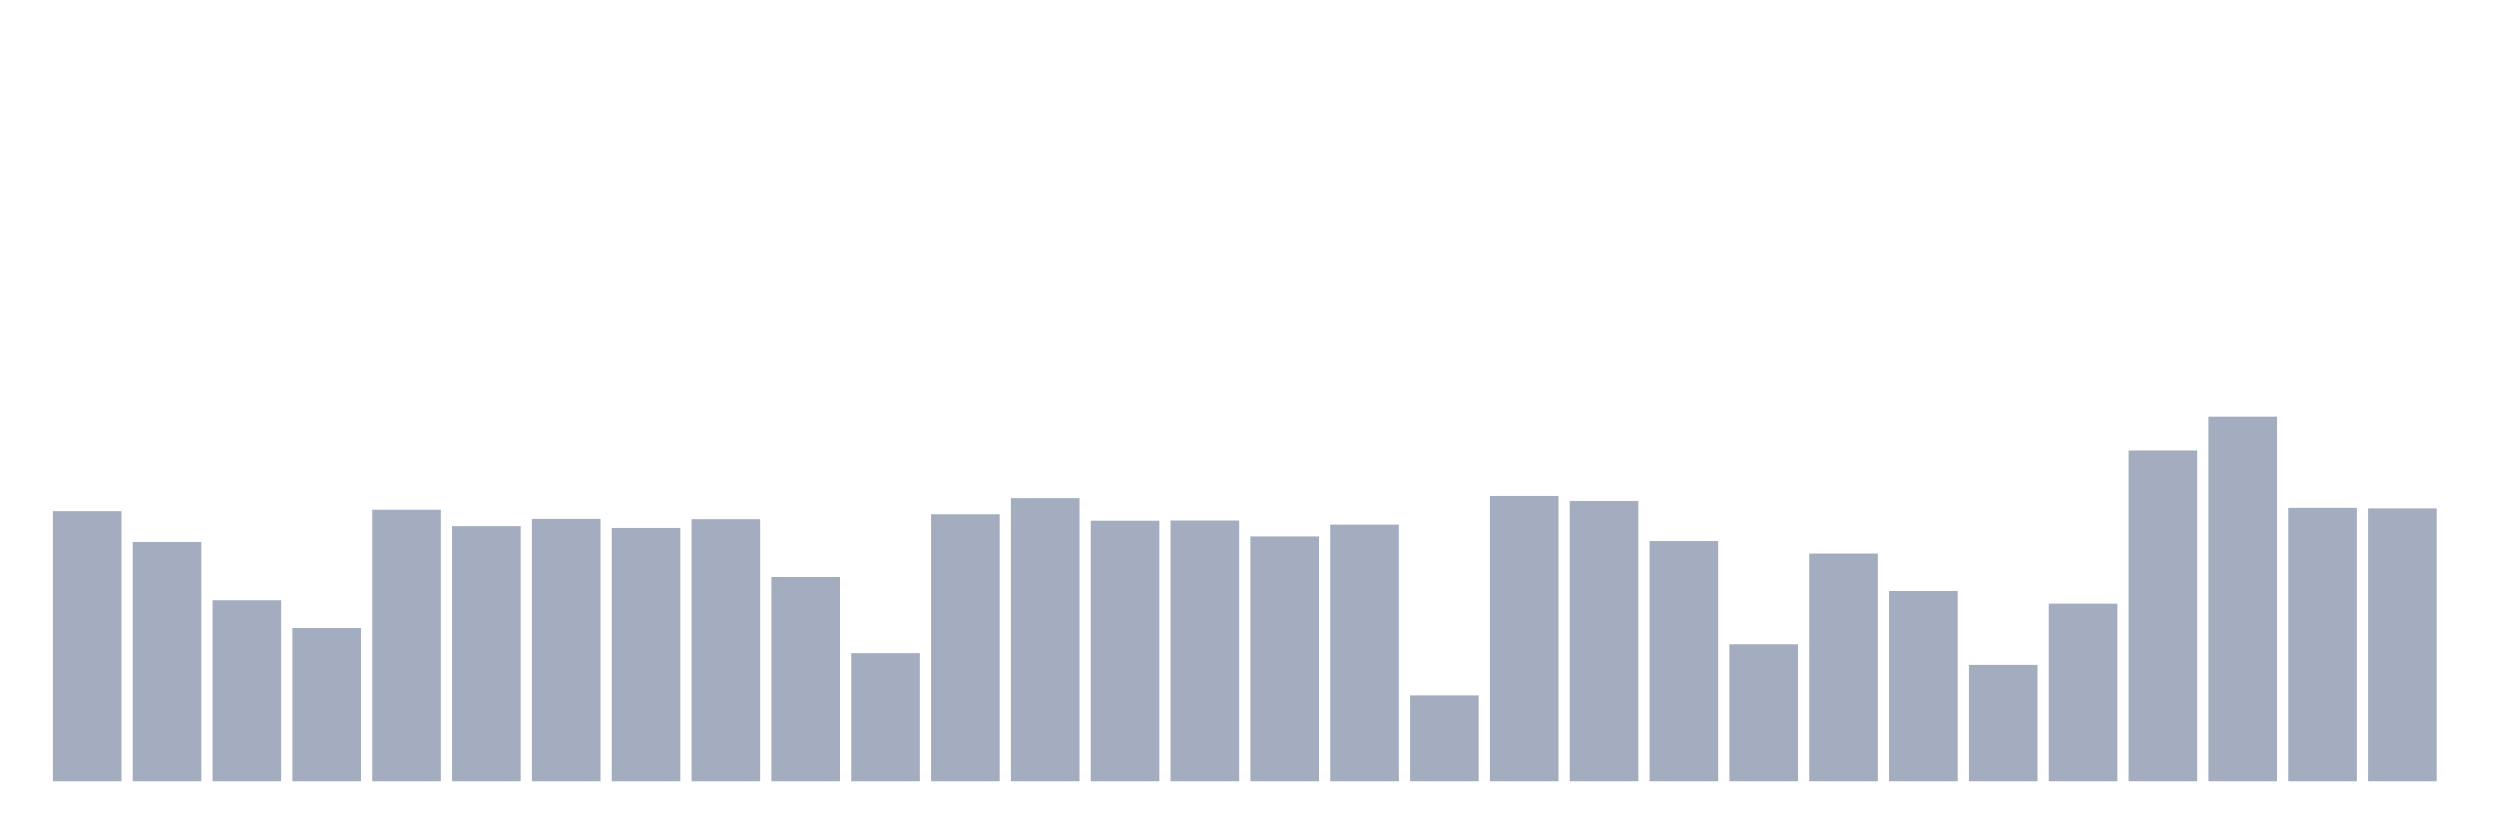
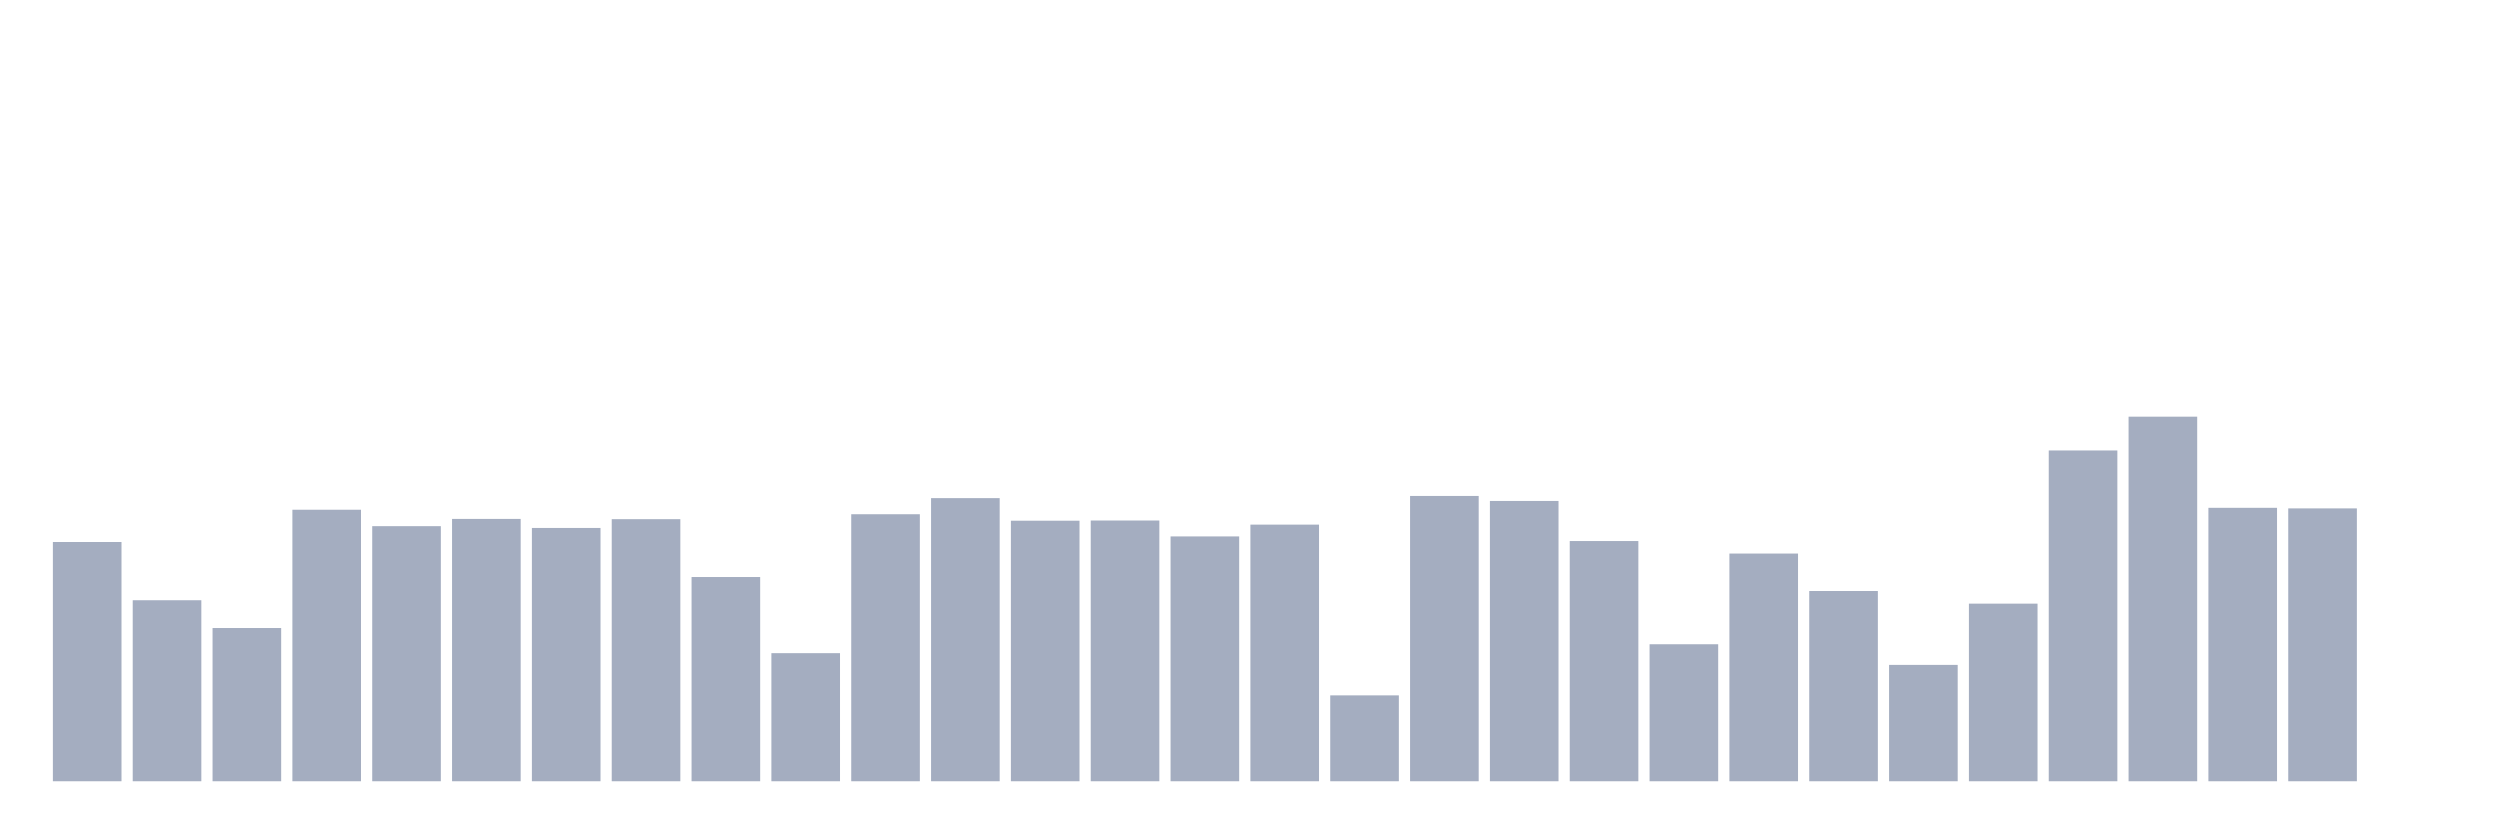
<svg xmlns="http://www.w3.org/2000/svg" viewBox="0 0 480 160">
  <g transform="translate(10,10)">
-     <rect class="bar" x="0.153" width="13.175" y="88.14" height="51.86" fill="rgb(164,173,192)" />
-     <rect class="bar" x="15.482" width="13.175" y="94.064" height="45.936" fill="rgb(164,173,192)" />
-     <rect class="bar" x="30.81" width="13.175" y="105.246" height="34.754" fill="rgb(164,173,192)" />
-     <rect class="bar" x="46.138" width="13.175" y="110.579" height="29.421" fill="rgb(164,173,192)" />
-     <rect class="bar" x="61.466" width="13.175" y="87.869" height="52.131" fill="rgb(164,173,192)" />
-     <rect class="bar" x="76.794" width="13.175" y="91.022" height="48.978" fill="rgb(164,173,192)" />
-     <rect class="bar" x="92.123" width="13.175" y="89.631" height="50.369" fill="rgb(164,173,192)" />
-     <rect class="bar" x="107.451" width="13.175" y="91.367" height="48.633" fill="rgb(164,173,192)" />
-     <rect class="bar" x="122.779" width="13.175" y="89.68" height="50.32" fill="rgb(164,173,192)" />
-     <rect class="bar" x="138.107" width="13.175" y="100.788" height="39.212" fill="rgb(164,173,192)" />
-     <rect class="bar" x="153.436" width="13.175" y="115.406" height="24.594" fill="rgb(164,173,192)" />
-     <rect class="bar" x="168.764" width="13.175" y="88.732" height="51.268" fill="rgb(164,173,192)" />
-     <rect class="bar" x="184.092" width="13.175" y="85.64" height="54.36" fill="rgb(164,173,192)" />
-     <rect class="bar" x="199.42" width="13.175" y="89.975" height="50.025" fill="rgb(164,173,192)" />
-     <rect class="bar" x="214.748" width="13.175" y="89.938" height="50.062" fill="rgb(164,173,192)" />
-     <rect class="bar" x="230.077" width="13.175" y="92.993" height="47.007" fill="rgb(164,173,192)" />
-     <rect class="bar" x="245.405" width="13.175" y="90.727" height="49.273" fill="rgb(164,173,192)" />
-     <rect class="bar" x="260.733" width="13.175" y="123.51" height="16.49" fill="rgb(164,173,192)" />
-     <rect class="bar" x="276.061" width="13.175" y="85.222" height="54.778" fill="rgb(164,173,192)" />
-     <rect class="bar" x="291.39" width="13.175" y="86.182" height="53.818" fill="rgb(164,173,192)" />
-     <rect class="bar" x="306.718" width="13.175" y="93.879" height="46.121" fill="rgb(164,173,192)" />
-     <rect class="bar" x="322.046" width="13.175" y="113.695" height="26.305" fill="rgb(164,173,192)" />
-     <rect class="bar" x="337.374" width="13.175" y="96.281" height="43.719" fill="rgb(164,173,192)" />
-     <rect class="bar" x="352.702" width="13.175" y="103.473" height="36.527" fill="rgb(164,173,192)" />
-     <rect class="bar" x="368.031" width="13.175" y="117.66" height="22.34" fill="rgb(164,173,192)" />
-     <rect class="bar" x="383.359" width="13.175" y="105.899" height="34.101" fill="rgb(164,173,192)" />
-     <rect class="bar" x="398.687" width="13.175" y="76.49" height="63.51" fill="rgb(164,173,192)" />
-     <rect class="bar" x="414.015" width="13.175" y="70" height="70" fill="rgb(164,173,192)" />
-     <rect class="bar" x="429.344" width="13.175" y="87.5" height="52.5" fill="rgb(164,173,192)" />
-     <rect class="bar" x="444.672" width="13.175" y="87.611" height="52.389" fill="rgb(164,173,192)" />
+     <rect class="bar" x="0.153" width="13.175" y="94.064" height="45.936" fill="rgb(164,173,192)" />
+     <rect class="bar" x="15.482" width="13.175" y="105.246" height="34.754" fill="rgb(164,173,192)" />
+     <rect class="bar" x="30.81" width="13.175" y="110.579" height="29.421" fill="rgb(164,173,192)" />
+     <rect class="bar" x="46.138" width="13.175" y="87.869" height="52.131" fill="rgb(164,173,192)" />
+     <rect class="bar" x="61.466" width="13.175" y="91.022" height="48.978" fill="rgb(164,173,192)" />
+     <rect class="bar" x="76.794" width="13.175" y="89.631" height="50.369" fill="rgb(164,173,192)" />
+     <rect class="bar" x="92.123" width="13.175" y="91.367" height="48.633" fill="rgb(164,173,192)" />
+     <rect class="bar" x="107.451" width="13.175" y="89.68" height="50.32" fill="rgb(164,173,192)" />
+     <rect class="bar" x="122.779" width="13.175" y="100.788" height="39.212" fill="rgb(164,173,192)" />
+     <rect class="bar" x="138.107" width="13.175" y="115.406" height="24.594" fill="rgb(164,173,192)" />
+     <rect class="bar" x="153.436" width="13.175" y="88.732" height="51.268" fill="rgb(164,173,192)" />
+     <rect class="bar" x="168.764" width="13.175" y="85.64" height="54.36" fill="rgb(164,173,192)" />
+     <rect class="bar" x="184.092" width="13.175" y="89.975" height="50.025" fill="rgb(164,173,192)" />
+     <rect class="bar" x="199.42" width="13.175" y="89.938" height="50.062" fill="rgb(164,173,192)" />
+     <rect class="bar" x="214.748" width="13.175" y="92.993" height="47.007" fill="rgb(164,173,192)" />
+     <rect class="bar" x="230.077" width="13.175" y="90.727" height="49.273" fill="rgb(164,173,192)" />
+     <rect class="bar" x="245.405" width="13.175" y="123.51" height="16.49" fill="rgb(164,173,192)" />
+     <rect class="bar" x="260.733" width="13.175" y="85.222" height="54.778" fill="rgb(164,173,192)" />
+     <rect class="bar" x="276.061" width="13.175" y="86.182" height="53.818" fill="rgb(164,173,192)" />
+     <rect class="bar" x="291.39" width="13.175" y="93.879" height="46.121" fill="rgb(164,173,192)" />
+     <rect class="bar" x="306.718" width="13.175" y="113.695" height="26.305" fill="rgb(164,173,192)" />
+     <rect class="bar" x="322.046" width="13.175" y="96.281" height="43.719" fill="rgb(164,173,192)" />
+     <rect class="bar" x="337.374" width="13.175" y="103.473" height="36.527" fill="rgb(164,173,192)" />
+     <rect class="bar" x="352.702" width="13.175" y="117.66" height="22.34" fill="rgb(164,173,192)" />
+     <rect class="bar" x="368.031" width="13.175" y="105.899" height="34.101" fill="rgb(164,173,192)" />
+     <rect class="bar" x="383.359" width="13.175" y="76.49" height="63.51" fill="rgb(164,173,192)" />
+     <rect class="bar" x="398.687" width="13.175" y="70" height="70" fill="rgb(164,173,192)" />
+     <rect class="bar" x="414.015" width="13.175" y="87.5" height="52.5" fill="rgb(164,173,192)" />
+     <rect class="bar" x="429.344" width="13.175" y="87.611" height="52.389" fill="rgb(164,173,192)" />
+     <rect class="bar" x="444.672" width="13.175" y="140" height="0" fill="rgb(164,173,192)" />
  </g>
</svg>
